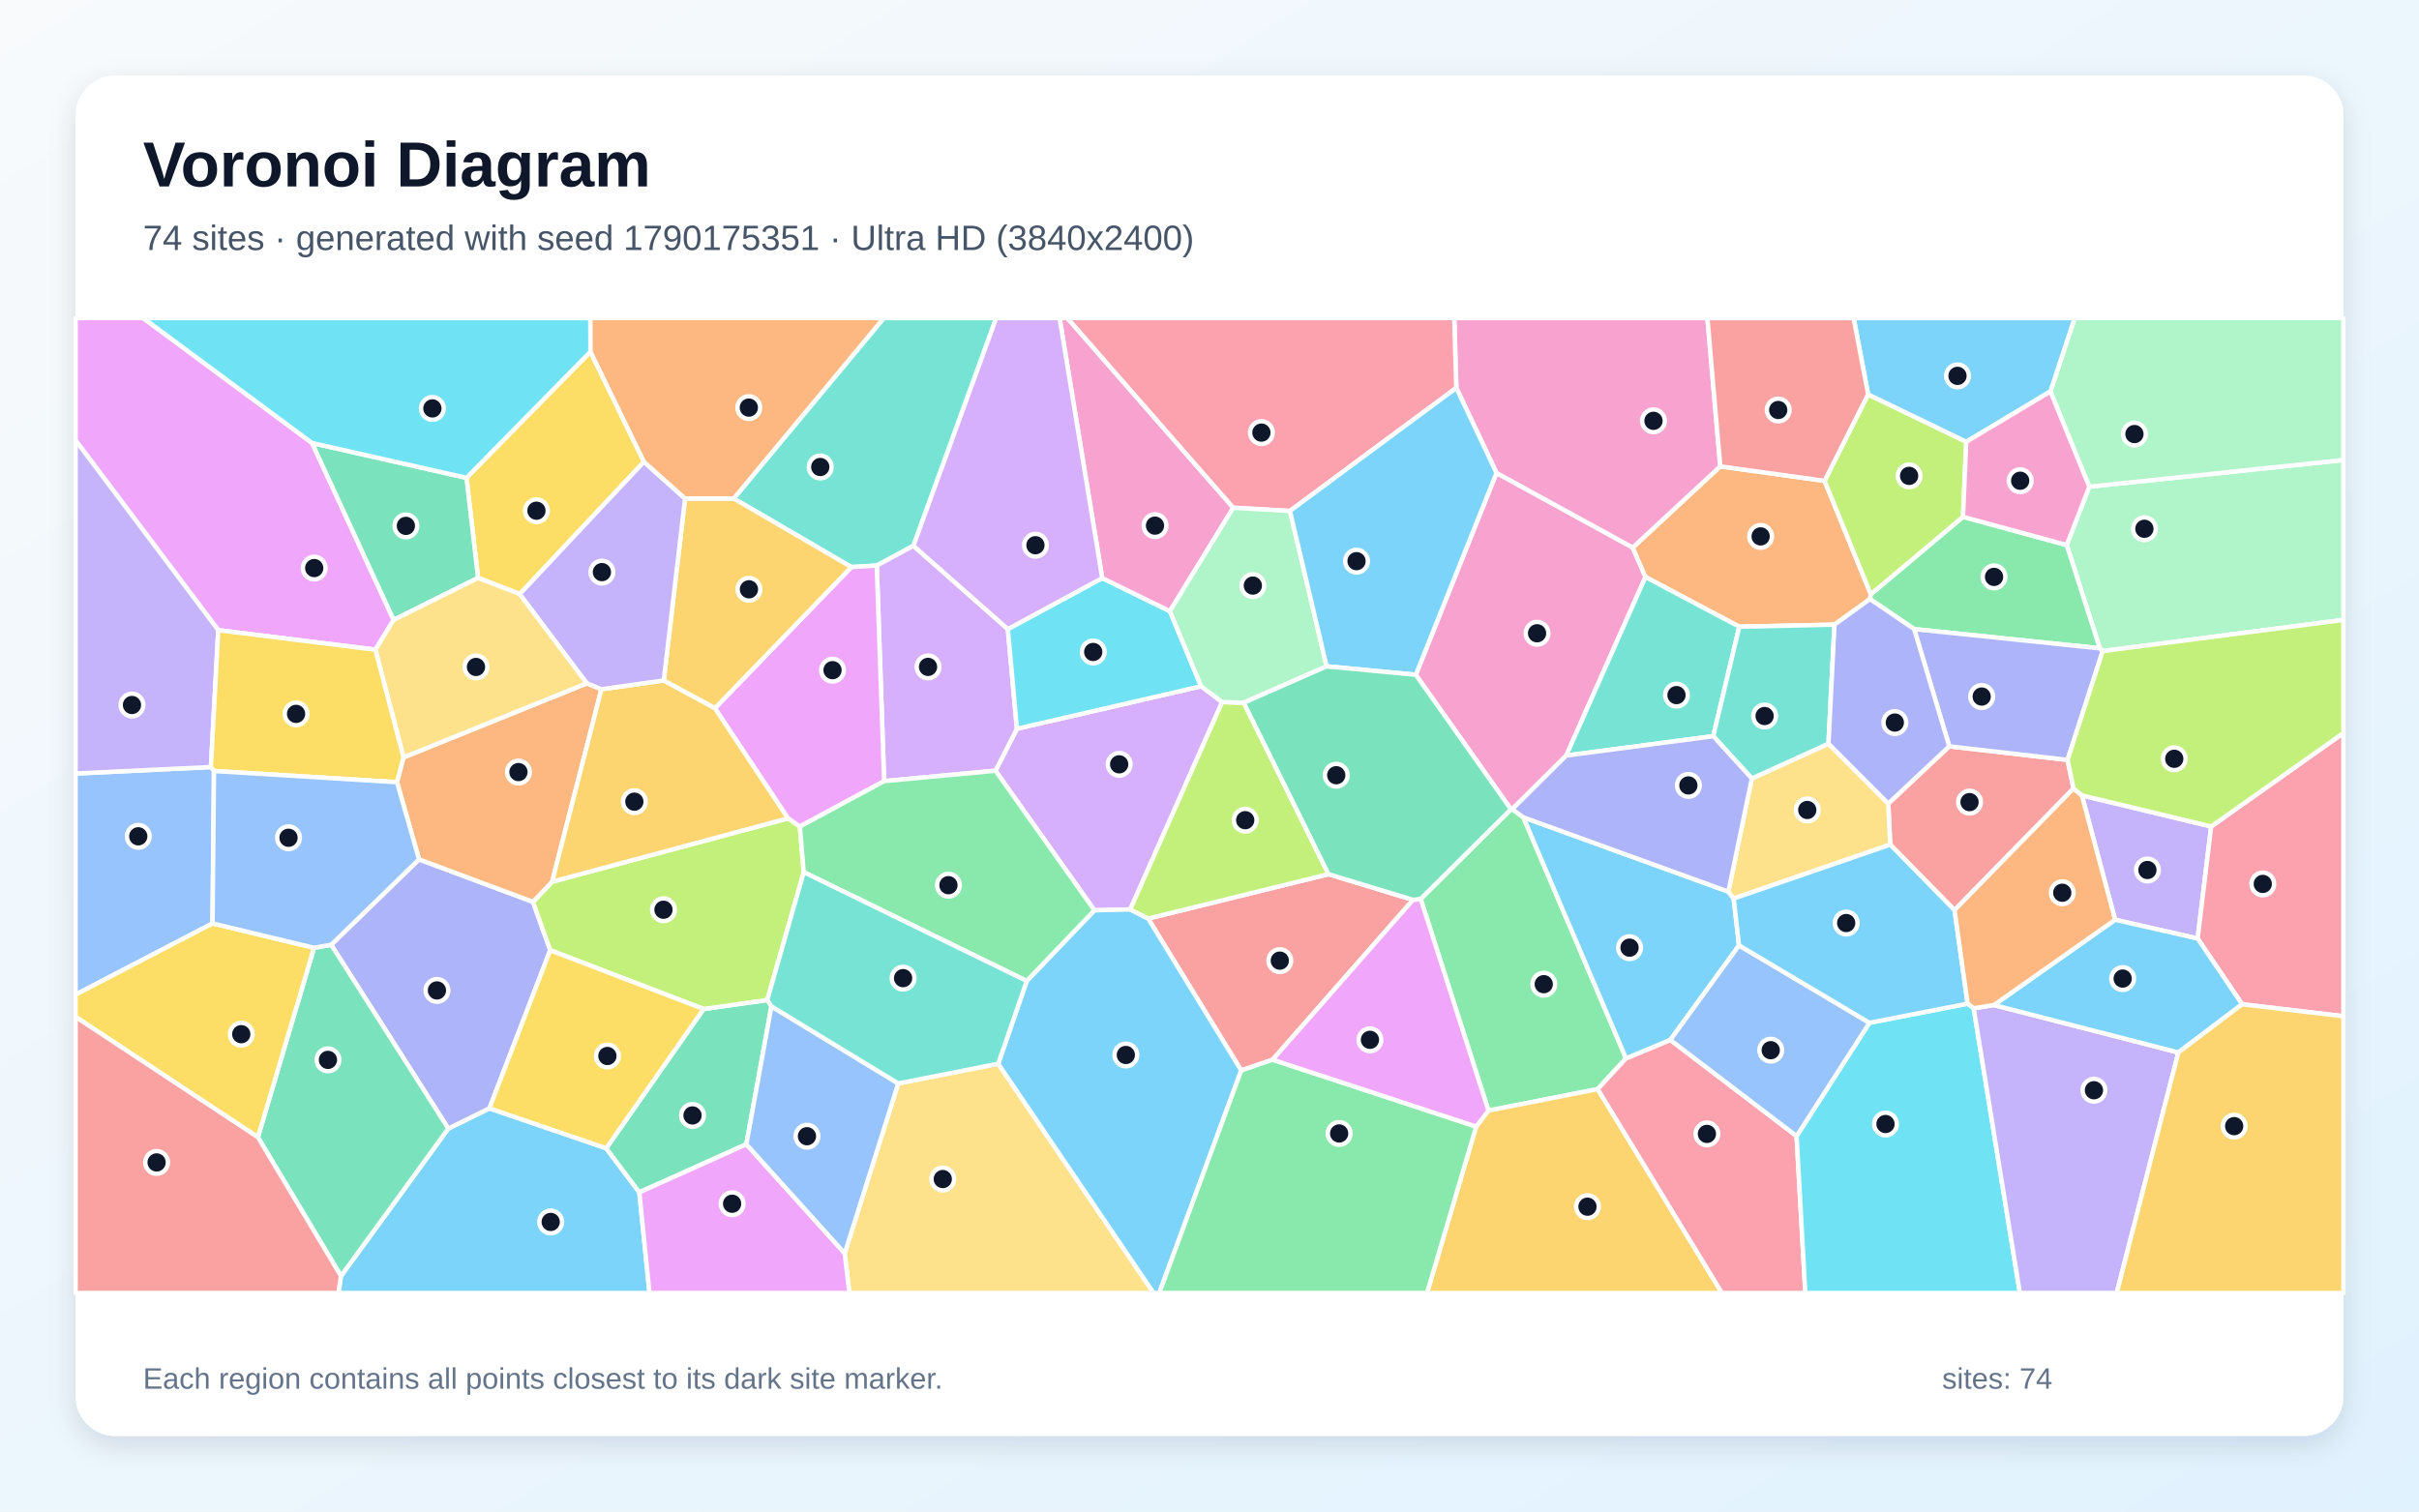
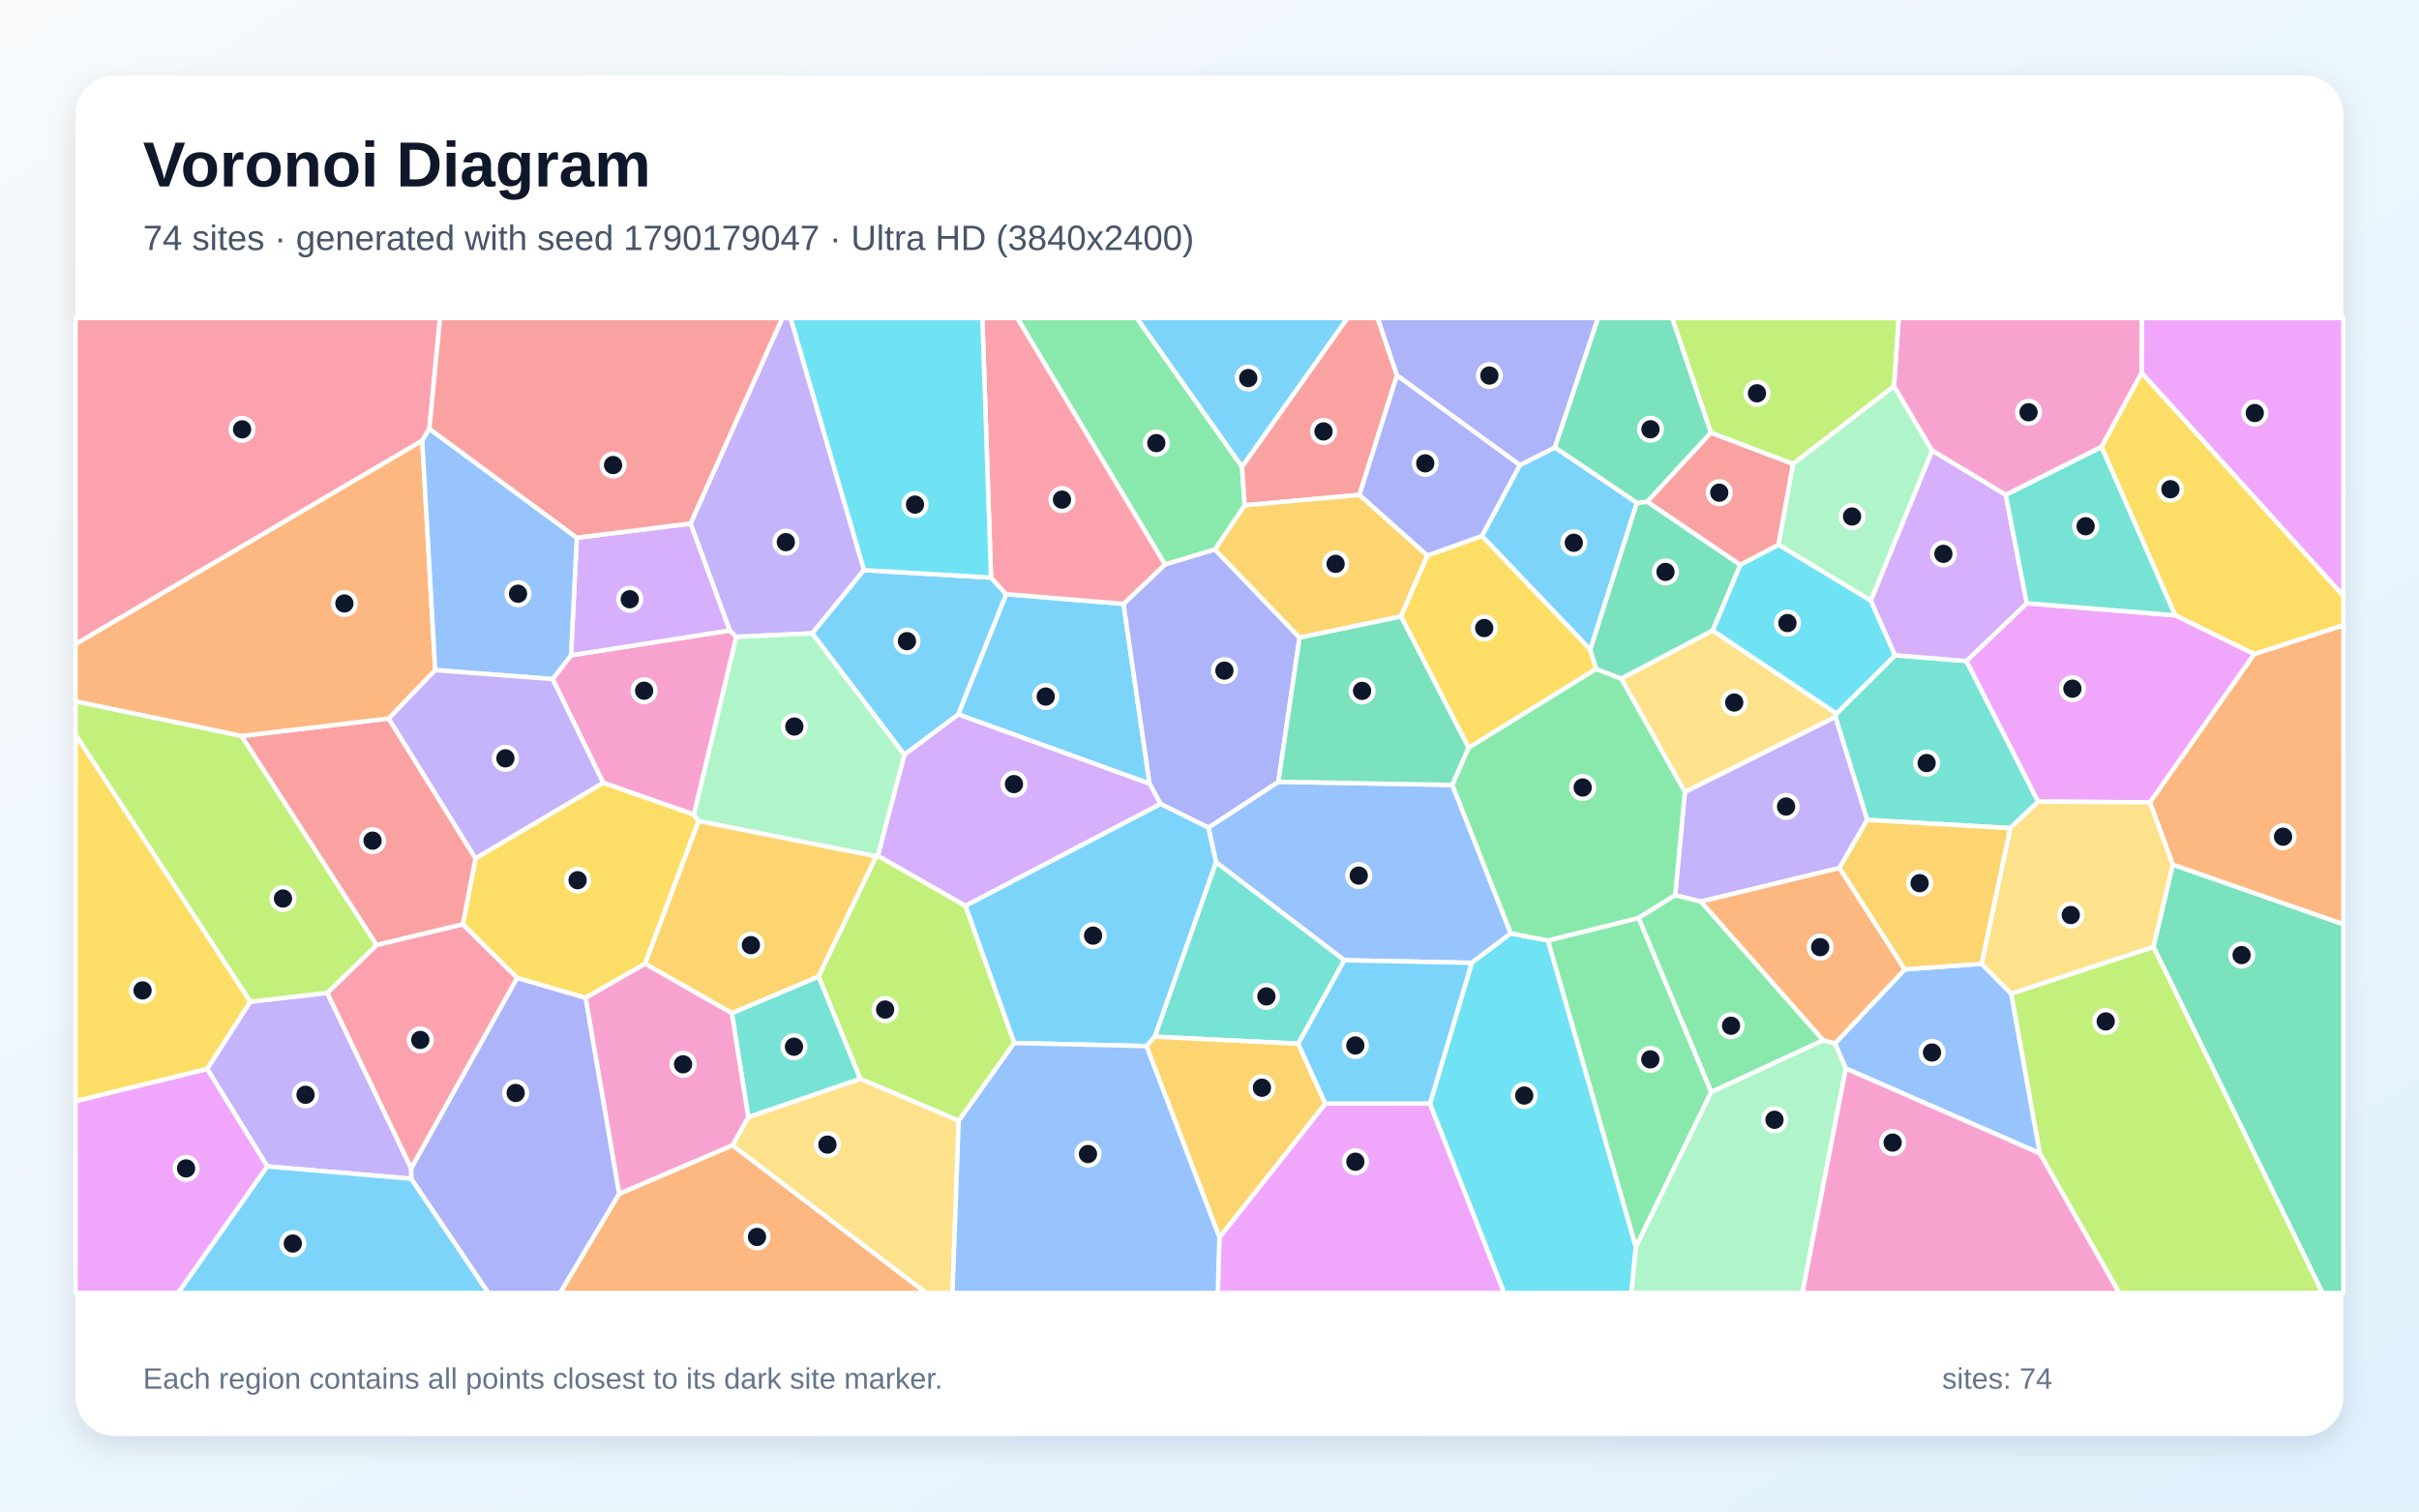
<svg xmlns="http://www.w3.org/2000/svg" width="3840" height="2400" viewBox="0 0 3840 2400" role="img" aria-labelledby="title description">
  <defs>
    <linearGradient id="background" x1="0" y1="0" x2="1" y2="1">
      <stop stop-color="#F8FAFC" />
      <stop offset="1" stop-color="#E0F2FE" />
    </linearGradient>
    <filter id="shadow" x="-5%" y="-5%" width="110%" height="110%">
      <feDropShadow dx="0" dy="15" stdDeviation="22" flood-color="#0F172A" flood-opacity=".12" />
    </filter>
  </defs>
  <rect width="3840" height="2400" fill="url(#background)" />
  <rect x="120" y="120" width="3600" height="2160" rx="63" fill="#FFFFFF" filter="url(#shadow)" />
  <g font-family="Arial, sans-serif">
    <text x="227" y="296" font-size="101" font-weight="700" fill="#0F172A">Voronoi Diagram</text>
-     <text x="227" y="397" font-size="56" fill="#475569">74 sites · generated with seed 1790175351 · Ultra HD (3840x2400)</text>
+     <text x="227" y="397" font-size="56" fill="#475569">74 sites · generated with seed 1790179047 · Ultra HD (3840x2400)</text>
  </g>
  <g stroke="#FFFFFF" stroke-width="7" stroke-linejoin="round">
-     <polygon points="541.3,2026.1 711.7,1791.9 776.9,1759.8 962.3,1823.2 1014.9,1893.2 1031.0,2053.0 537.2,2053.0" fill="#38BDF8" fill-opacity="0.65" />
-     <polygon points="3510.1,1312.3 3488.6,1490.2 3357.6,1460.4 3304.8,1262.9" fill="#A78BFA" fill-opacity="0.65" />
-     <polygon points="2486.3,1199.7 2400.5,1284.9 2398.5,1285.0 2247.5,1071.4 2375.6,750.9 2591.8,869.4 2612.1,916.2" fill="#F472B6" fill-opacity="0.65" />
-     <polygon points="2896.4,763.5 2969.8,943.6 2968.5,951.2 2912.1,991.8 2761.0,995.1 2612.1,916.2 2591.8,869.4 2730.8,740.5" fill="#FB923C" fill-opacity="0.65" />
-     <polygon points="1022.2,733.3 825.1,943.2 758.9,917.6 740.5,758.7 937.3,558.4" fill="#FACC15" fill-opacity="0.65" />
-     <polygon points="2418.3,1297.8 2581.2,1680.4 2536.2,1729.3 2362.8,1763.4 2255.2,1427.3 2398.5,1285.0 2400.5,1284.9" fill="#4ADE80" fill-opacity="0.65" />
-     <polygon points="2719.7,1168.9 2486.3,1199.7 2612.1,916.2 2761.0,995.1" fill="#2DD4BF" fill-opacity="0.65" />
-     <polygon points="339.7,1224.2 337.4,1466.2 120.0,1579.3 120.0,1228.2 334.8,1217.9" fill="#60A5FA" fill-opacity="0.65" />
-     <polygon points="495.4,703.4 624.9,984.3 595.9,1031.6 346.5,1000.6 120.0,699.2 120.0,505.0 227.3,505.0" fill="#E879F9" fill-opacity="0.65" />
-     <polygon points="1224.6,1597.9 1184.8,1816.9 1014.9,1893.2 962.3,1823.2 1116.9,1602.1 1218.0,1587.8" fill="#34D399" fill-opacity="0.65" />
-     <polygon points="2243.1,1428.8 2020.2,1682.6 1970.4,1699.7 1822.6,1458.5 2108.9,1388.0" fill="#F87171" fill-opacity="0.65" />
-     <polygon points="525.7,1500.1 665.2,1364.5 846.1,1432.0 873.4,1508.8 776.9,1759.8 711.7,1791.9" fill="#818CF8" fill-opacity="0.65" />
-     <polygon points="2343.3,1788.8 2362.8,1763.4 2536.2,1729.3 2733.5,2053.0 2265.3,2053.0" fill="#FBBF24" fill-opacity="0.65" />
-     <polygon points="1251.1,1299.3 1269.7,1312.4 1275.9,1384.8 1218.0,1587.8 1116.9,1602.1 873.4,1508.8 846.1,1432.0 876.5,1400.0" fill="#A3E635" fill-opacity="0.65" />
-     <polygon points="1906.7,1089.6 1940.1,1114.7 1794.2,1444.0 1737.3,1445.4 1580.3,1223.7 1614.3,1157.1" fill="#C084FC" fill-opacity="0.65" />
-     <polygon points="2536.2,1729.3 2581.2,1680.4 2651.5,1651.2 2852.0,1803.9 2865.8,2053.0 2733.5,2053.0" fill="#FB7185" fill-opacity="0.65" />
-     <polygon points="2852.0,1803.9 2967.6,1624.0 3123.5,1593.6 3133.1,1600.9 3206.4,2053.0 2865.8,2053.0" fill="#22D3EE" fill-opacity="0.65" />
-     <polygon points="3337.9,1033.8 3333.3,1029.4 3280.8,865.4 3316.6,772.8 3720.0,730.4 3720.0,984.3" fill="#86EFAC" fill-opacity="0.65" />
-     <polygon points="1340.9,1990.0 1425.9,1720.3 1584.6,1689.0 1831.3,2053.0 1348.3,2053.0" fill="#FCD34D" fill-opacity="0.65" />
-     <polygon points="2743.7,1415.8 2752.1,1426.7 2760.6,1501.1 2651.5,1651.2 2581.2,1680.4 2418.3,1297.8" fill="#38BDF8" fill-opacity="0.65" />
-     <polygon points="1584.6,1689.0 1629.9,1557.6 1737.3,1445.4 1794.2,1444.0 1822.6,1458.5 1970.4,1699.7 1840.3,2053.0 1831.3,2053.0" fill="#38BDF8" fill-opacity="0.65" />
-     <polygon points="3133.1,1600.9 3165.2,1595.8 3458.0,1671.1 3360.2,2053.0 3206.4,2053.0" fill="#A78BFA" fill-opacity="0.65" />
-     <polygon points="2730.8,740.5 2591.8,869.4 2375.6,750.9 2311.8,615.9 2308.5,505.0 2710.4,505.0" fill="#F472B6" fill-opacity="0.65" />
-     <polygon points="630.2,1242.0 640.5,1202.6 931.7,1084.9 954.7,1094.4 876.5,1400.0 846.1,1432.0 665.2,1364.5" fill="#FB923C" fill-opacity="0.65" />
-     <polygon points="1116.9,1602.1 962.3,1823.2 776.9,1759.8 873.4,1508.8" fill="#FACC15" fill-opacity="0.65" />
-     <polygon points="3116.1,820.6 3280.8,865.4 3333.3,1029.4 3038.6,998.9 2968.5,951.2 2969.8,943.6" fill="#4ADE80" fill-opacity="0.65" />
-     <polygon points="1450.0,866.6 1391.8,898.0 1351.5,900.4 1164.7,791.5 1402.9,505.0 1581.5,505.0" fill="#2DD4BF" fill-opacity="0.65" />
-     <polygon points="2967.6,1624.0 2852.0,1803.9 2651.5,1651.2 2760.6,1501.1" fill="#60A5FA" fill-opacity="0.65" />
-     <polygon points="1014.9,1893.2 1184.8,1816.9 1340.9,1990.0 1348.3,2053.0 1031.0,2053.0" fill="#E879F9" fill-opacity="0.65" />
-     <polygon points="409.4,1805.7 498.5,1504.9 525.7,1500.1 711.7,1791.9 541.3,2026.1" fill="#34D399" fill-opacity="0.65" />
-     <polygon points="3291.6,1251.9 3102.7,1445.1 3000.6,1341.1 2997.5,1275.9 3094.3,1185.0 3282.1,1206.6" fill="#F87171" fill-opacity="0.65" />
-     <polygon points="3282.1,1206.6 3094.3,1185.0 3038.6,998.9 3333.3,1029.4 3337.9,1033.8" fill="#818CF8" fill-opacity="0.65" />
-     <polygon points="1053.7,1080.4 1135.0,1124.3 1251.1,1299.3 876.5,1400.0 954.7,1094.4" fill="#FBBF24" fill-opacity="0.65" />
-     <polygon points="2108.9,1388.0 1822.6,1458.5 1794.2,1444.0 1940.1,1114.7 1974.4,1115.8" fill="#A3E635" fill-opacity="0.65" />
-     <polygon points="1403.5,1240.3 1391.8,898.0 1450.0,866.6 1599.9,998.9 1614.3,1157.1 1580.3,1223.7" fill="#C084FC" fill-opacity="0.65" />
-     <polygon points="3559.2,1594.6 3488.6,1490.2 3510.1,1312.3 3720.0,1163.9 3720.0,1613.6" fill="#FB7185" fill-opacity="0.65" />
-     <polygon points="1749.7,917.9 1857.1,970.4 1906.7,1089.6 1614.3,1157.1 1599.9,998.9" fill="#22D3EE" fill-opacity="0.65" />
-     <polygon points="3316.6,772.8 3254.9,621.6 3293.3,505.0 3720.0,505.0 3720.0,730.4" fill="#86EFAC" fill-opacity="0.65" />
-     <polygon points="2780.9,1236.1 2902.6,1180.8 2997.5,1275.9 3000.6,1341.1 2752.1,1426.7 2743.7,1415.8" fill="#FCD34D" fill-opacity="0.65" />
-     <polygon points="3000.6,1341.1 3102.7,1445.1 3123.5,1593.6 2967.6,1624.0 2760.6,1501.1 2752.1,1426.7" fill="#38BDF8" fill-opacity="0.65" />
-     <polygon points="3559.2,1594.6 3458.0,1671.1 3165.2,1595.8 3357.6,1460.4 3488.6,1490.2" fill="#38BDF8" fill-opacity="0.65" />
-     <polygon points="346.5,1000.6 334.8,1217.9 120.0,1228.2 120.0,699.2" fill="#A78BFA" fill-opacity="0.65" />
-     <polygon points="1957.7,806.2 1857.1,970.4 1749.7,917.9 1682.0,505.0 1694.4,505.0" fill="#F472B6" fill-opacity="0.65" />
-     <polygon points="3165.2,1595.8 3133.1,1600.9 3123.5,1593.6 3102.7,1445.1 3291.6,1251.9 3304.8,1262.9 3357.6,1460.4" fill="#FB923C" fill-opacity="0.65" />
-     <polygon points="120.0,1614.6 120.0,1579.3 337.4,1466.2 498.5,1504.9 409.4,1805.7" fill="#FACC15" fill-opacity="0.65" />
-     <polygon points="1970.4,1699.7 2020.2,1682.6 2343.3,1788.8 2265.3,2053.0 1840.3,2053.0" fill="#4ADE80" fill-opacity="0.65" />
-     <polygon points="2902.6,1180.8 2780.9,1236.1 2719.7,1168.9 2761.0,995.1 2912.1,991.8" fill="#2DD4BF" fill-opacity="0.65" />
-     <polygon points="1184.8,1816.9 1224.6,1597.9 1425.9,1720.3 1340.9,1990.0" fill="#60A5FA" fill-opacity="0.65" />
-     <polygon points="1351.5,900.4 1391.8,898.0 1403.5,1240.3 1269.7,1312.4 1251.1,1299.3 1135.0,1124.3" fill="#E879F9" fill-opacity="0.65" />
-     <polygon points="740.5,758.7 758.9,917.6 624.9,984.3 495.4,703.4" fill="#34D399" fill-opacity="0.65" />
-     <polygon points="120.0,1614.6 409.4,1805.7 541.3,2026.1 537.2,2053.0 120.0,2053.0" fill="#F87171" fill-opacity="0.65" />
-     <polygon points="2780.9,1236.1 2743.7,1415.8 2418.3,1297.8 2400.5,1284.9 2486.3,1199.7 2719.7,1168.9" fill="#818CF8" fill-opacity="0.65" />
-     <polygon points="1087.5,791.5 1164.7,791.5 1351.5,900.4 1135.0,1124.3 1053.7,1080.4" fill="#FBBF24" fill-opacity="0.65" />
-     <polygon points="2965.5,626.2 3121.3,701.5 3116.1,820.6 2969.8,943.6 2896.4,763.5" fill="#A3E635" fill-opacity="0.65" />
-     <polygon points="1749.7,917.9 1599.9,998.9 1450.0,866.6 1581.5,505.0 1682.0,505.0" fill="#C084FC" fill-opacity="0.65" />
-     <polygon points="2311.8,615.9 2047.7,811.3 1957.7,806.2 1694.4,505.0 2308.5,505.0" fill="#FB7185" fill-opacity="0.65" />
-     <polygon points="937.3,558.4 740.5,758.7 495.4,703.4 227.3,505.0 937.2,505.0" fill="#22D3EE" fill-opacity="0.65" />
-     <polygon points="2105.9,1058.0 1974.4,1115.8 1940.1,1114.7 1906.7,1089.6 1857.1,970.4 1957.7,806.2 2047.7,811.3" fill="#86EFAC" fill-opacity="0.65" />
-     <polygon points="931.7,1084.9 640.5,1202.6 595.9,1031.6 624.9,984.3 758.9,917.6 825.1,943.2" fill="#FCD34D" fill-opacity="0.65" />
-     <polygon points="3254.9,621.6 3121.3,701.5 2965.5,626.2 2942.5,505.0 3293.3,505.0" fill="#38BDF8" fill-opacity="0.65" />
-     <polygon points="2105.9,1058.0 2047.7,811.3 2311.8,615.9 2375.6,750.9 2247.5,1071.4" fill="#38BDF8" fill-opacity="0.65" />
-     <polygon points="1087.5,791.5 1053.7,1080.4 954.7,1094.4 931.7,1084.9 825.1,943.2 1022.2,733.3" fill="#A78BFA" fill-opacity="0.65" />
-     <polygon points="3254.9,621.6 3316.6,772.8 3280.8,865.4 3116.1,820.6 3121.3,701.5" fill="#F472B6" fill-opacity="0.65" />
-     <polygon points="1164.7,791.5 1087.5,791.5 1022.2,733.3 937.3,558.4 937.2,505.0 1402.9,505.0" fill="#FB923C" fill-opacity="0.65" />
-     <polygon points="346.5,1000.6 595.9,1031.6 640.5,1202.6 630.2,1242.0 339.7,1224.2 334.8,1217.9" fill="#FACC15" fill-opacity="0.65" />
-     <polygon points="1403.5,1240.3 1580.3,1223.7 1737.3,1445.4 1629.9,1557.6 1275.9,1384.8 1269.7,1312.4" fill="#4ADE80" fill-opacity="0.65" />
-     <polygon points="1629.9,1557.6 1584.6,1689.0 1425.9,1720.3 1224.6,1597.9 1218.0,1587.8 1275.9,1384.8" fill="#2DD4BF" fill-opacity="0.65" />
-     <polygon points="630.2,1242.0 665.2,1364.5 525.7,1500.1 498.5,1504.9 337.4,1466.2 339.7,1224.2" fill="#60A5FA" fill-opacity="0.65" />
-     <polygon points="2020.2,1682.6 2243.1,1428.8 2255.2,1427.3 2362.8,1763.4 2343.3,1788.8" fill="#E879F9" fill-opacity="0.65" />
-     <polygon points="2255.2,1427.3 2243.1,1428.8 2108.9,1388.0 1974.4,1115.8 2105.9,1058.0 2247.5,1071.4 2398.5,1285.0" fill="#34D399" fill-opacity="0.65" />
-     <polygon points="2965.5,626.2 2896.4,763.5 2730.8,740.5 2710.4,505.0 2942.5,505.0" fill="#F87171" fill-opacity="0.65" />
-     <polygon points="3094.3,1185.0 2997.5,1275.9 2902.6,1180.8 2912.1,991.8 2968.5,951.2 3038.6,998.9" fill="#818CF8" fill-opacity="0.65" />
-     <polygon points="3458.0,1671.1 3559.2,1594.6 3720.0,1613.6 3720.0,2053.0 3360.2,2053.0" fill="#FBBF24" fill-opacity="0.65" />
-     <polygon points="3510.1,1312.3 3304.8,1262.9 3291.6,1251.9 3282.1,1206.6 3337.9,1033.8 3720.0,984.3 3720.0,1163.9" fill="#A3E635" fill-opacity="0.65" />
+     <polygon points="1783.5,958.8 1824.9,1244.4 1521.0,1134.3 1597.2,943.4" fill="#38BDF8" fill-opacity="0.65" />
+     <polygon points="652.9,1871.6 424.3,1852.1 328.8,1697.2 397.2,1590.5 519.5,1576.5 652.8,1855.2" fill="#A78BFA" fill-opacity="0.65" />
+     <polygon points="877.2,1078.3 906.4,1040.5 1158.3,1001.0 1168.9,1011.2 1101.6,1293.5 957.5,1242.9" fill="#F472B6" fill-opacity="0.65" />
+     <polygon points="982.8,1895.5 1162.8,1818.4 1470.4,2053.0 888.9,2053.0" fill="#FB923C" fill-opacity="0.65" />
+     <polygon points="1108.9,1303.7 1024.0,1530.3 929.5,1584.5 821.0,1552.9 734.6,1467.8 754.8,1362.9 957.5,1242.9 1101.6,1293.5" fill="#FACC15" fill-opacity="0.65" />
+     <polygon points="1971.6,741.0 1975.9,802.4 1928.7,872.5 1849.3,896.3 1614.8,505.0 1804.6,505.0" fill="#4ADE80" fill-opacity="0.65" />
+     <polygon points="3191.0,1315.0 2964.0,1301.8 2913.6,1138.5 2915.3,1132.9 3008.3,1040.4 3121.5,1049.5 3235.5,1272.8" fill="#2DD4BF" fill-opacity="0.65" />
+     <polygon points="2305.5,1246.3 2398.3,1482.1 2336.3,1528.8 2134.0,1524.7 1930.5,1369.2 1918.1,1314.1 2029.3,1241.3" fill="#60A5FA" fill-opacity="0.65" />
+     <polygon points="1935.7,1964.8 2103.9,1752.3 2270.0,1752.2 2387.9,2053.0 1933.2,2053.0" fill="#E879F9" fill-opacity="0.65" />
+     <polygon points="3418.4,1503.4 3449.1,1372.8 3720.0,1467.5 3720.0,2053.0 3686.7,2053.0" fill="#34D399" fill-opacity="0.65" />
+     <polygon points="2217.6,596.1 2158.1,785.8 1975.9,802.4 1971.6,741.0 2138.9,505.0 2187.0,505.0" fill="#F87171" fill-opacity="0.65" />
+     <polygon points="2063.0,1012.4 2029.3,1241.3 1918.1,1314.1 1842.3,1276.6 1824.9,1244.4 1783.5,958.8 1849.3,896.3 1928.7,872.5" fill="#818CF8" fill-opacity="0.65" />
+     <polygon points="2158.1,785.8 2265.9,882.0 2224.0,978.9 2063.0,1012.4 1928.7,872.5 1975.9,802.4" fill="#FBBF24" fill-opacity="0.65" />
+     <polygon points="3237.9,1831.2 3192.5,1577.6 3418.4,1503.4 3686.7,2053.0 3364.0,2053.0" fill="#A3E635" fill-opacity="0.65" />
+     <polygon points="1842.3,1276.6 1532.5,1438.4 1393.4,1358.9 1435.6,1198.1 1521.0,1134.3 1824.9,1244.4" fill="#C084FC" fill-opacity="0.65" />
+     <polygon points="681.6,680.8 670.3,699.7 120.0,1022.8 120.0,505.0 698.5,505.0" fill="#FB7185" fill-opacity="0.65" />
+     <polygon points="2270.0,1752.2 2336.3,1528.8 2398.3,1482.1 2457.3,1493.3 2596.9,1979.9 2589.8,2053.0 2387.9,2053.0" fill="#22D3EE" fill-opacity="0.65" />
+     <polygon points="3006.5,612.9 3067.3,715.7 2969.9,953.9 2823.1,865.0 2846.2,736.5" fill="#86EFAC" fill-opacity="0.65" />
+     <polygon points="2674.6,1257.6 2573.5,1077.4 2718.7,1001.1 2915.3,1132.9 2913.6,1138.5" fill="#FCD34D" fill-opacity="0.65" />
+     <polygon points="2412.6,738.5 2468.4,710.3 2598.6,798.4 2524.5,1031.6 2352.4,851.0" fill="#38BDF8" fill-opacity="0.65" />
+     <polygon points="1833.3,1646.1 1819.9,1661.0 1610.0,1656.1 1532.5,1438.4 1842.3,1276.6 1918.1,1314.1 1930.5,1369.2" fill="#38BDF8" fill-opacity="0.65" />
+     <polygon points="1371.6,905.2 1289.5,1005.6 1168.9,1011.2 1158.3,1001.0 1096.2,831.3 1241.8,505.0 1255.1,505.0" fill="#A78BFA" fill-opacity="0.65" />
+     <polygon points="3399.9,591.9 3336.0,709.8 3184.0,785.9 3067.3,715.7 3006.5,612.9 3014.1,505.0 3400.2,505.0" fill="#F472B6" fill-opacity="0.65" />
+     <polygon points="3449.1,1372.8 3412.7,1274.1 3578.2,1038.6 3720.0,992.6 3720.0,1467.5" fill="#FB923C" fill-opacity="0.65" />
+     <polygon points="2352.4,851.0 2524.5,1031.6 2533.9,1062.2 2331.3,1187.4 2224.0,978.9 2265.9,882.0" fill="#FACC15" fill-opacity="0.65" />
+     <polygon points="2716.5,1733.8 2596.9,1979.9 2457.3,1493.3 2601.3,1457.5" fill="#4ADE80" fill-opacity="0.65" />
+     <polygon points="2060.9,1657.2 1833.3,1646.1 1930.5,1369.2 2134.0,1524.7" fill="#2DD4BF" fill-opacity="0.65" />
+     <polygon points="2929.9,1696.5 2912.9,1656.7 3023.8,1539.2 3145.6,1530.3 3192.5,1577.6 3237.9,1831.2" fill="#60A5FA" fill-opacity="0.65" />
+     <polygon points="120.0,1748.3 328.8,1697.2 424.3,1852.1 282.8,2053.0 120.0,2053.0" fill="#E879F9" fill-opacity="0.65" />
+     <polygon points="2331.3,1187.4 2305.5,1246.3 2029.3,1241.3 2063.0,1012.4 2224.0,978.9" fill="#34D399" fill-opacity="0.65" />
+     <polygon points="383.2,1168.6 617.1,1140.8 754.8,1362.9 734.6,1467.8 597.7,1500.6" fill="#F87171" fill-opacity="0.65" />
+     <polygon points="2468.4,710.3 2412.6,738.5 2217.6,596.1 2187.0,505.0 2536.9,505.0" fill="#818CF8" fill-opacity="0.65" />
+     <polygon points="1819.9,1661.0 1833.3,1646.1 2060.9,1657.2 2103.9,1752.3 1935.7,1964.8" fill="#FBBF24" fill-opacity="0.65" />
+     <polygon points="1610.0,1656.1 1521.9,1779.7 1365.5,1712.9 1299.3,1550.4 1390.7,1359.8 1393.4,1358.9 1532.5,1438.4" fill="#A3E635" fill-opacity="0.65" />
+     <polygon points="1096.2,831.3 1158.3,1001.0 906.4,1040.5 915.6,853.8" fill="#C084FC" fill-opacity="0.65" />
+     <polygon points="652.8,1855.2 519.5,1576.5 597.7,1500.6 734.6,1467.8 821.0,1552.9" fill="#FB7185" fill-opacity="0.65" />
+     <polygon points="2762.5,896.7 2823.1,865.0 2969.9,953.9 3008.3,1040.4 2915.3,1132.9 2718.7,1001.1" fill="#22D3EE" fill-opacity="0.65" />
+     <polygon points="1435.6,1198.1 1393.4,1358.9 1390.7,1359.8 1108.9,1303.7 1101.6,1293.5 1168.9,1011.2 1289.5,1005.6" fill="#86EFAC" fill-opacity="0.65" />
+     <polygon points="1162.8,1818.4 1187.8,1773.7 1365.5,1712.9 1521.9,1779.7 1512.0,2053.0 1470.4,2053.0" fill="#FCD34D" fill-opacity="0.65" />
+     <polygon points="1971.6,741.0 1804.6,505.0 2138.9,505.0" fill="#38BDF8" fill-opacity="0.65" />
+     <polygon points="1435.6,1198.1 1289.5,1005.6 1371.6,905.2 1573.2,917.1 1597.2,943.4 1521.0,1134.3" fill="#38BDF8" fill-opacity="0.65" />
+     <polygon points="2920.1,1378.2 2699.9,1431.6 2659.2,1421.4 2674.6,1257.6 2913.6,1138.5 2964.0,1301.8" fill="#A78BFA" fill-opacity="0.65" />
+     <polygon points="2929.9,1696.5 3237.9,1831.2 3364.0,2053.0 2861.0,2053.0" fill="#F472B6" fill-opacity="0.65" />
+     <polygon points="670.3,699.7 690.9,1064.0 617.1,1140.8 383.2,1168.6 120.0,1113.8 120.0,1022.8" fill="#FB923C" fill-opacity="0.65" />
+     <polygon points="3578.2,1038.6 3452.8,977.0 3336.0,709.8 3399.9,591.9 3720.0,946.0 3720.0,992.6" fill="#FACC15" fill-opacity="0.65" />
+     <polygon points="2659.2,1421.4 2601.3,1457.5 2457.3,1493.3 2398.3,1482.1 2305.5,1246.3 2331.3,1187.4 2533.9,1062.2 2573.5,1077.4 2674.6,1257.6" fill="#4ADE80" fill-opacity="0.65" />
+     <polygon points="1161.7,1608.7 1299.3,1550.4 1365.5,1712.9 1187.8,1773.7" fill="#2DD4BF" fill-opacity="0.65" />
+     <polygon points="915.6,853.8 906.4,1040.5 877.2,1078.3 690.9,1064.0 670.3,699.7 681.6,680.8" fill="#60A5FA" fill-opacity="0.65" />
+     <polygon points="3217.4,957.8 3452.8,977.0 3578.2,1038.6 3412.7,1274.1 3235.5,1272.8 3121.5,1049.5" fill="#E879F9" fill-opacity="0.65" />
+     <polygon points="2533.9,1062.2 2524.5,1031.6 2598.6,798.4 2615.0,796.6 2762.5,896.7 2718.7,1001.1 2573.5,1077.4" fill="#34D399" fill-opacity="0.65" />
+     <polygon points="1096.2,831.3 915.6,853.8 681.6,680.8 698.5,505.0 1241.8,505.0" fill="#F87171" fill-opacity="0.65" />
+     <polygon points="2412.6,738.5 2352.4,851.0 2265.9,882.0 2158.1,785.8 2217.6,596.1" fill="#818CF8" fill-opacity="0.65" />
+     <polygon points="1390.7,1359.8 1299.3,1550.4 1161.7,1608.7 1024.0,1530.3 1108.9,1303.7" fill="#FBBF24" fill-opacity="0.65" />
+     <polygon points="383.2,1168.6 597.7,1500.6 519.5,1576.5 397.2,1590.5 120.0,1166.9 120.0,1113.8" fill="#A3E635" fill-opacity="0.65" />
+     <polygon points="3184.0,785.9 3217.4,957.8 3121.5,1049.5 3008.3,1040.4 2969.9,953.9 3067.3,715.7" fill="#C084FC" fill-opacity="0.65" />
+     <polygon points="1849.3,896.3 1783.5,958.8 1597.2,943.4 1573.2,917.1 1559.4,505.0 1614.8,505.0" fill="#FB7185" fill-opacity="0.65" />
+     <polygon points="1573.2,917.1 1371.6,905.2 1255.1,505.0 1559.4,505.0" fill="#22D3EE" fill-opacity="0.65" />
+     <polygon points="2596.9,1979.9 2716.5,1733.8 2894.0,1651.7 2912.9,1656.7 2929.9,1696.5 2861.0,2053.0 2589.8,2053.0" fill="#86EFAC" fill-opacity="0.65" />
+     <polygon points="3192.5,1577.6 3145.6,1530.3 3191.0,1315.0 3235.5,1272.8 3412.7,1274.1 3449.1,1372.8 3418.4,1503.4" fill="#FCD34D" fill-opacity="0.65" />
+     <polygon points="424.3,1852.1 652.9,1871.6 775.5,2053.0 282.8,2053.0" fill="#38BDF8" fill-opacity="0.65" />
+     <polygon points="2270.0,1752.2 2103.9,1752.3 2060.9,1657.2 2134.0,1524.7 2336.3,1528.8" fill="#38BDF8" fill-opacity="0.65" />
+     <polygon points="617.1,1140.8 690.9,1064.0 877.2,1078.3 957.5,1242.9 754.8,1362.9" fill="#A78BFA" fill-opacity="0.65" />
+     <polygon points="1161.7,1608.7 1187.8,1773.7 1162.8,1818.4 982.8,1895.5 929.5,1584.5 1024.0,1530.3" fill="#F472B6" fill-opacity="0.65" />
+     <polygon points="3023.8,1539.2 2912.9,1656.7 2894.0,1651.7 2699.9,1431.6 2920.1,1378.2" fill="#FB923C" fill-opacity="0.65" />
+     <polygon points="397.2,1590.5 328.8,1697.2 120.0,1748.3 120.0,1166.9" fill="#FACC15" fill-opacity="0.65" />
+     <polygon points="2894.0,1651.7 2716.5,1733.8 2601.3,1457.5 2659.2,1421.4 2699.9,1431.6" fill="#4ADE80" fill-opacity="0.65" />
+     <polygon points="3452.8,977.0 3217.4,957.8 3184.0,785.9 3336.0,709.8" fill="#2DD4BF" fill-opacity="0.65" />
+     <polygon points="1521.9,1779.7 1610.0,1656.1 1819.9,1661.0 1935.7,1964.8 1933.2,2053.0 1512.0,2053.0" fill="#60A5FA" fill-opacity="0.65" />
+     <polygon points="3399.9,591.9 3400.2,505.0 3720.0,505.0 3720.0,946.0" fill="#E879F9" fill-opacity="0.65" />
+     <polygon points="2716.1,687.0 2615.0,796.6 2598.6,798.4 2468.4,710.3 2536.9,505.0 2654.6,505.0" fill="#34D399" fill-opacity="0.65" />
+     <polygon points="2846.2,736.5 2823.1,865.0 2762.5,896.7 2615.0,796.6 2716.1,687.0" fill="#F87171" fill-opacity="0.65" />
+     <polygon points="652.9,1871.6 652.8,1855.2 821.0,1552.9 929.5,1584.5 982.8,1895.5 888.9,2053.0 775.5,2053.0" fill="#818CF8" fill-opacity="0.65" />
+     <polygon points="3145.6,1530.3 3023.8,1539.2 2920.1,1378.2 2964.0,1301.8 3191.0,1315.0" fill="#FBBF24" fill-opacity="0.65" />
+     <polygon points="3006.5,612.9 2846.2,736.5 2716.1,687.0 2654.6,505.0 3014.1,505.0" fill="#A3E635" fill-opacity="0.65" />
  </g>
  <g>
-     <circle cx="874.2" cy="1940.2" r="18" fill="#0F172A" stroke="#FFFFFF" stroke-width="7" />
-     <circle cx="3408.9" cy="1381.4" r="18" fill="#0F172A" stroke="#FFFFFF" stroke-width="7" />
-     <circle cx="2440.0" cy="1005.5" r="18" fill="#0F172A" stroke="#FFFFFF" stroke-width="7" />
-     <circle cx="2794.9" cy="851.7" r="18" fill="#0F172A" stroke="#FFFFFF" stroke-width="7" />
-     <circle cx="851.6" cy="810.9" r="18" fill="#0F172A" stroke="#FFFFFF" stroke-width="7" />
-     <circle cx="2450.6" cy="1562.7" r="18" fill="#0F172A" stroke="#FFFFFF" stroke-width="7" />
-     <circle cx="2661.3" cy="1103.7" r="18" fill="#0F172A" stroke="#FFFFFF" stroke-width="7" />
-     <circle cx="219.5" cy="1327.9" r="18" fill="#0F172A" stroke="#FFFFFF" stroke-width="7" />
-     <circle cx="498.8" cy="902.0" r="18" fill="#0F172A" stroke="#FFFFFF" stroke-width="7" />
-     <circle cx="1099.3" cy="1771.1" r="18" fill="#0F172A" stroke="#FFFFFF" stroke-width="7" />
-     <circle cx="2031.6" cy="1525.3" r="18" fill="#0F172A" stroke="#FFFFFF" stroke-width="7" />
-     <circle cx="693.6" cy="1572.6" r="18" fill="#0F172A" stroke="#FFFFFF" stroke-width="7" />
-     <circle cx="2520.0" cy="1916.0" r="18" fill="#0F172A" stroke="#FFFFFF" stroke-width="7" />
-     <circle cx="1053.2" cy="1444.5" r="18" fill="#0F172A" stroke="#FFFFFF" stroke-width="7" />
-     <circle cx="1776.6" cy="1213.6" r="18" fill="#0F172A" stroke="#FFFFFF" stroke-width="7" />
-     <circle cx="2709.6" cy="1800.4" r="18" fill="#0F172A" stroke="#FFFFFF" stroke-width="7" />
-     <circle cx="2993.1" cy="1784.7" r="18" fill="#0F172A" stroke="#FFFFFF" stroke-width="7" />
-     <circle cx="3404.1" cy="839.6" r="18" fill="#0F172A" stroke="#FFFFFF" stroke-width="7" />
-     <circle cx="1496.6" cy="1872.1" r="18" fill="#0F172A" stroke="#FFFFFF" stroke-width="7" />
-     <circle cx="2586.8" cy="1504.7" r="18" fill="#0F172A" stroke="#FFFFFF" stroke-width="7" />
-     <circle cx="1787.2" cy="1675.1" r="18" fill="#0F172A" stroke="#FFFFFF" stroke-width="7" />
-     <circle cx="3324.0" cy="1731.1" r="18" fill="#0F172A" stroke="#FFFFFF" stroke-width="7" />
-     <circle cx="2624.8" cy="668.2" r="18" fill="#0F172A" stroke="#FFFFFF" stroke-width="7" />
-     <circle cx="823.0" cy="1225.9" r="18" fill="#0F172A" stroke="#FFFFFF" stroke-width="7" />
-     <circle cx="964.2" cy="1676.7" r="18" fill="#0F172A" stroke="#FFFFFF" stroke-width="7" />
-     <circle cx="3165.4" cy="916.0" r="18" fill="#0F172A" stroke="#FFFFFF" stroke-width="7" />
-     <circle cx="1302.1" cy="741.5" r="18" fill="#0F172A" stroke="#FFFFFF" stroke-width="7" />
-     <circle cx="2810.9" cy="1667.5" r="18" fill="#0F172A" stroke="#FFFFFF" stroke-width="7" />
-     <circle cx="1162.2" cy="1911.3" r="18" fill="#0F172A" stroke="#FFFFFF" stroke-width="7" />
-     <circle cx="520.6" cy="1682.9" r="18" fill="#0F172A" stroke="#FFFFFF" stroke-width="7" />
-     <circle cx="3126.5" cy="1273.6" r="18" fill="#0F172A" stroke="#FFFFFF" stroke-width="7" />
-     <circle cx="3145.8" cy="1106.0" r="18" fill="#0F172A" stroke="#FFFFFF" stroke-width="7" />
-     <circle cx="1007.0" cy="1272.9" r="18" fill="#0F172A" stroke="#FFFFFF" stroke-width="7" />
-     <circle cx="1976.7" cy="1302.3" r="18" fill="#0F172A" stroke="#FFFFFF" stroke-width="7" />
-     <circle cx="1473.2" cy="1058.9" r="18" fill="#0F172A" stroke="#FFFFFF" stroke-width="7" />
-     <circle cx="3592.0" cy="1403.5" r="18" fill="#0F172A" stroke="#FFFFFF" stroke-width="7" />
-     <circle cx="1735.4" cy="1035.2" r="18" fill="#0F172A" stroke="#FFFFFF" stroke-width="7" />
-     <circle cx="3388.3" cy="689.2" r="18" fill="#0F172A" stroke="#FFFFFF" stroke-width="7" />
-     <circle cx="2868.9" cy="1286.1" r="18" fill="#0F172A" stroke="#FFFFFF" stroke-width="7" />
-     <circle cx="2930.7" cy="1465.6" r="18" fill="#0F172A" stroke="#FFFFFF" stroke-width="7" />
-     <circle cx="3369.6" cy="1553.8" r="18" fill="#0F172A" stroke="#FFFFFF" stroke-width="7" />
-     <circle cx="209.5" cy="1119.4" r="18" fill="#0F172A" stroke="#FFFFFF" stroke-width="7" />
-     <circle cx="1833.5" cy="834.6" r="18" fill="#0F172A" stroke="#FFFFFF" stroke-width="7" />
-     <circle cx="3273.7" cy="1417.5" r="18" fill="#0F172A" stroke="#FFFFFF" stroke-width="7" />
-     <circle cx="383.0" cy="1642.1" r="18" fill="#0F172A" stroke="#FFFFFF" stroke-width="7" />
-     <circle cx="2125.8" cy="1799.7" r="18" fill="#0F172A" stroke="#FFFFFF" stroke-width="7" />
-     <circle cx="2801.2" cy="1136.9" r="18" fill="#0F172A" stroke="#FFFFFF" stroke-width="7" />
-     <circle cx="1281.0" cy="1804.1" r="18" fill="#0F172A" stroke="#FFFFFF" stroke-width="7" />
-     <circle cx="1321.6" cy="1064.1" r="18" fill="#0F172A" stroke="#FFFFFF" stroke-width="7" />
-     <circle cx="644.3" cy="835.0" r="18" fill="#0F172A" stroke="#FFFFFF" stroke-width="7" />
-     <circle cx="248.6" cy="1845.7" r="18" fill="#0F172A" stroke="#FFFFFF" stroke-width="7" />
-     <circle cx="2680.2" cy="1247.1" r="18" fill="#0F172A" stroke="#FFFFFF" stroke-width="7" />
-     <circle cx="1188.9" cy="935.7" r="18" fill="#0F172A" stroke="#FFFFFF" stroke-width="7" />
-     <circle cx="3030.6" cy="755.6" r="18" fill="#0F172A" stroke="#FFFFFF" stroke-width="7" />
-     <circle cx="1643.7" cy="865.7" r="18" fill="#0F172A" stroke="#FFFFFF" stroke-width="7" />
-     <circle cx="2002.4" cy="686.9" r="18" fill="#0F172A" stroke="#FFFFFF" stroke-width="7" />
-     <circle cx="686.4" cy="648.5" r="18" fill="#0F172A" stroke="#FFFFFF" stroke-width="7" />
-     <circle cx="1988.8" cy="929.8" r="18" fill="#0F172A" stroke="#FFFFFF" stroke-width="7" />
-     <circle cx="755.6" cy="1059.0" r="18" fill="#0F172A" stroke="#FFFFFF" stroke-width="7" />
-     <circle cx="3107.4" cy="596.8" r="18" fill="#0F172A" stroke="#FFFFFF" stroke-width="7" />
-     <circle cx="2153.4" cy="891.0" r="18" fill="#0F172A" stroke="#FFFFFF" stroke-width="7" />
-     <circle cx="955.5" cy="908.4" r="18" fill="#0F172A" stroke="#FFFFFF" stroke-width="7" />
-     <circle cx="3206.9" cy="763.3" r="18" fill="#0F172A" stroke="#FFFFFF" stroke-width="7" />
-     <circle cx="1188.7" cy="647.2" r="18" fill="#0F172A" stroke="#FFFFFF" stroke-width="7" />
-     <circle cx="470.0" cy="1133.5" r="18" fill="#0F172A" stroke="#FFFFFF" stroke-width="7" />
-     <circle cx="1505.6" cy="1405.5" r="18" fill="#0F172A" stroke="#FFFFFF" stroke-width="7" />
-     <circle cx="1433.6" cy="1553.1" r="18" fill="#0F172A" stroke="#FFFFFF" stroke-width="7" />
-     <circle cx="458.0" cy="1330.2" r="18" fill="#0F172A" stroke="#FFFFFF" stroke-width="7" />
-     <circle cx="2174.7" cy="1651.0" r="18" fill="#0F172A" stroke="#FFFFFF" stroke-width="7" />
-     <circle cx="2121.2" cy="1230.9" r="18" fill="#0F172A" stroke="#FFFFFF" stroke-width="7" />
-     <circle cx="2822.8" cy="651.0" r="18" fill="#0F172A" stroke="#FFFFFF" stroke-width="7" />
-     <circle cx="3007.9" cy="1147.3" r="18" fill="#0F172A" stroke="#FFFFFF" stroke-width="7" />
-     <circle cx="3546.6" cy="1788.1" r="18" fill="#0F172A" stroke="#FFFFFF" stroke-width="7" />
-     <circle cx="3451.5" cy="1204.8" r="18" fill="#0F172A" stroke="#FFFFFF" stroke-width="7" />
+     <circle cx="1660.0" cy="1106.0" r="18" fill="#0F172A" stroke="#FFFFFF" stroke-width="7" />
+     <circle cx="485.0" cy="1738.3" r="18" fill="#0F172A" stroke="#FFFFFF" stroke-width="7" />
+     <circle cx="1022.5" cy="1096.7" r="18" fill="#0F172A" stroke="#FFFFFF" stroke-width="7" />
+     <circle cx="1201.7" cy="1964.0" r="18" fill="#0F172A" stroke="#FFFFFF" stroke-width="7" />
+     <circle cx="916.9" cy="1397.6" r="18" fill="#0F172A" stroke="#FFFFFF" stroke-width="7" />
+     <circle cx="1835.6" cy="703.6" r="18" fill="#0F172A" stroke="#FFFFFF" stroke-width="7" />
+     <circle cx="3058.4" cy="1211.6" r="18" fill="#0F172A" stroke="#FFFFFF" stroke-width="7" />
+     <circle cx="2156.9" cy="1390.3" r="18" fill="#0F172A" stroke="#FFFFFF" stroke-width="7" />
+     <circle cx="2151.6" cy="1844.6" r="18" fill="#0F172A" stroke="#FFFFFF" stroke-width="7" />
+     <circle cx="3558.4" cy="1516.5" r="18" fill="#0F172A" stroke="#FFFFFF" stroke-width="7" />
+     <circle cx="2101.0" cy="685.0" r="18" fill="#0F172A" stroke="#FFFFFF" stroke-width="7" />
+     <circle cx="1943.7" cy="1064.8" r="18" fill="#0F172A" stroke="#FFFFFF" stroke-width="7" />
+     <circle cx="2120.2" cy="895.3" r="18" fill="#0F172A" stroke="#FFFFFF" stroke-width="7" />
+     <circle cx="3342.7" cy="1621.8" r="18" fill="#0F172A" stroke="#FFFFFF" stroke-width="7" />
+     <circle cx="1609.6" cy="1245.0" r="18" fill="#0F172A" stroke="#FFFFFF" stroke-width="7" />
+     <circle cx="384.3" cy="681.7" r="18" fill="#0F172A" stroke="#FFFFFF" stroke-width="7" />
+     <circle cx="2419.6" cy="1739.5" r="18" fill="#0F172A" stroke="#FFFFFF" stroke-width="7" />
+     <circle cx="2940.0" cy="820.1" r="18" fill="#0F172A" stroke="#FFFFFF" stroke-width="7" />
+     <circle cx="2753.0" cy="1115.5" r="18" fill="#0F172A" stroke="#FFFFFF" stroke-width="7" />
+     <circle cx="2498.3" cy="861.8" r="18" fill="#0F172A" stroke="#FFFFFF" stroke-width="7" />
+     <circle cx="1735.2" cy="1485.6" r="18" fill="#0F172A" stroke="#FFFFFF" stroke-width="7" />
+     <circle cx="1247.5" cy="860.8" r="18" fill="#0F172A" stroke="#FFFFFF" stroke-width="7" />
+     <circle cx="3220.2" cy="654.6" r="18" fill="#0F172A" stroke="#FFFFFF" stroke-width="7" />
+     <circle cx="3624.2" cy="1328.5" r="18" fill="#0F172A" stroke="#FFFFFF" stroke-width="7" />
+     <circle cx="2356.1" cy="997.2" r="18" fill="#0F172A" stroke="#FFFFFF" stroke-width="7" />
+     <circle cx="2619.8" cy="1682.1" r="18" fill="#0F172A" stroke="#FFFFFF" stroke-width="7" />
+     <circle cx="2010.3" cy="1582.1" r="18" fill="#0F172A" stroke="#FFFFFF" stroke-width="7" />
+     <circle cx="3066.9" cy="1671.2" r="18" fill="#0F172A" stroke="#FFFFFF" stroke-width="7" />
+     <circle cx="295.4" cy="1855.2" r="18" fill="#0F172A" stroke="#FFFFFF" stroke-width="7" />
+     <circle cx="2162.2" cy="1097.0" r="18" fill="#0F172A" stroke="#FFFFFF" stroke-width="7" />
+     <circle cx="591.4" cy="1334.8" r="18" fill="#0F172A" stroke="#FFFFFF" stroke-width="7" />
+     <circle cx="2364.3" cy="596.3" r="18" fill="#0F172A" stroke="#FFFFFF" stroke-width="7" />
+     <circle cx="2003.2" cy="1727.1" r="18" fill="#0F172A" stroke="#FFFFFF" stroke-width="7" />
+     <circle cx="1405.1" cy="1603.0" r="18" fill="#0F172A" stroke="#FFFFFF" stroke-width="7" />
+     <circle cx="999.7" cy="951.5" r="18" fill="#0F172A" stroke="#FFFFFF" stroke-width="7" />
+     <circle cx="667.2" cy="1651.2" r="18" fill="#0F172A" stroke="#FFFFFF" stroke-width="7" />
+     <circle cx="2837.5" cy="989.3" r="18" fill="#0F172A" stroke="#FFFFFF" stroke-width="7" />
+     <circle cx="1261.0" cy="1153.6" r="18" fill="#0F172A" stroke="#FFFFFF" stroke-width="7" />
+     <circle cx="1313.5" cy="1817.4" r="18" fill="#0F172A" stroke="#FFFFFF" stroke-width="7" />
+     <circle cx="1981.5" cy="600.3" r="18" fill="#0F172A" stroke="#FFFFFF" stroke-width="7" />
+     <circle cx="1439.7" cy="1018.0" r="18" fill="#0F172A" stroke="#FFFFFF" stroke-width="7" />
+     <circle cx="2835.3" cy="1280.6" r="18" fill="#0F172A" stroke="#FFFFFF" stroke-width="7" />
+     <circle cx="3004.4" cy="1814.2" r="18" fill="#0F172A" stroke="#FFFFFF" stroke-width="7" />
+     <circle cx="546.7" cy="958.2" r="18" fill="#0F172A" stroke="#FFFFFF" stroke-width="7" />
+     <circle cx="3445.4" cy="776.8" r="18" fill="#0F172A" stroke="#FFFFFF" stroke-width="7" />
+     <circle cx="2512.4" cy="1250.4" r="18" fill="#0F172A" stroke="#FFFFFF" stroke-width="7" />
+     <circle cx="1260.4" cy="1662.0" r="18" fill="#0F172A" stroke="#FFFFFF" stroke-width="7" />
+     <circle cx="822.3" cy="942.7" r="18" fill="#0F172A" stroke="#FFFFFF" stroke-width="7" />
+     <circle cx="3289.8" cy="1093.5" r="18" fill="#0F172A" stroke="#FFFFFF" stroke-width="7" />
+     <circle cx="2643.9" cy="908.1" r="18" fill="#0F172A" stroke="#FFFFFF" stroke-width="7" />
+     <circle cx="973.2" cy="738.4" r="18" fill="#0F172A" stroke="#FFFFFF" stroke-width="7" />
+     <circle cx="2262.5" cy="735.7" r="18" fill="#0F172A" stroke="#FFFFFF" stroke-width="7" />
+     <circle cx="1192.0" cy="1500.7" r="18" fill="#0F172A" stroke="#FFFFFF" stroke-width="7" />
+     <circle cx="449.2" cy="1426.7" r="18" fill="#0F172A" stroke="#FFFFFF" stroke-width="7" />
+     <circle cx="3085.0" cy="879.4" r="18" fill="#0F172A" stroke="#FFFFFF" stroke-width="7" />
+     <circle cx="1685.8" cy="793.3" r="18" fill="#0F172A" stroke="#FFFFFF" stroke-width="7" />
+     <circle cx="1452.5" cy="801.2" r="18" fill="#0F172A" stroke="#FFFFFF" stroke-width="7" />
+     <circle cx="2816.9" cy="1778.0" r="18" fill="#0F172A" stroke="#FFFFFF" stroke-width="7" />
+     <circle cx="3287.2" cy="1452.9" r="18" fill="#0F172A" stroke="#FFFFFF" stroke-width="7" />
+     <circle cx="464.8" cy="1974.5" r="18" fill="#0F172A" stroke="#FFFFFF" stroke-width="7" />
+     <circle cx="2151.5" cy="1660.0" r="18" fill="#0F172A" stroke="#FFFFFF" stroke-width="7" />
+     <circle cx="802.3" cy="1204.1" r="18" fill="#0F172A" stroke="#FFFFFF" stroke-width="7" />
+     <circle cx="1084.3" cy="1689.9" r="18" fill="#0F172A" stroke="#FFFFFF" stroke-width="7" />
+     <circle cx="2889.4" cy="1503.9" r="18" fill="#0F172A" stroke="#FFFFFF" stroke-width="7" />
+     <circle cx="226.3" cy="1572.6" r="18" fill="#0F172A" stroke="#FFFFFF" stroke-width="7" />
+     <circle cx="2747.9" cy="1628.7" r="18" fill="#0F172A" stroke="#FFFFFF" stroke-width="7" />
+     <circle cx="3310.8" cy="835.6" r="18" fill="#0F172A" stroke="#FFFFFF" stroke-width="7" />
+     <circle cx="1727.1" cy="1832.4" r="18" fill="#0F172A" stroke="#FFFFFF" stroke-width="7" />
+     <circle cx="3579.3" cy="655.8" r="18" fill="#0F172A" stroke="#FFFFFF" stroke-width="7" />
+     <circle cx="2620.0" cy="681.6" r="18" fill="#0F172A" stroke="#FFFFFF" stroke-width="7" />
+     <circle cx="2729.2" cy="782.3" r="18" fill="#0F172A" stroke="#FFFFFF" stroke-width="7" />
+     <circle cx="818.6" cy="1735.4" r="18" fill="#0F172A" stroke="#FFFFFF" stroke-width="7" />
+     <circle cx="3047.3" cy="1402.3" r="18" fill="#0F172A" stroke="#FFFFFF" stroke-width="7" />
+     <circle cx="2789.1" cy="624.5" r="18" fill="#0F172A" stroke="#FFFFFF" stroke-width="7" />
  </g>
  <g font-family="Arial, sans-serif" font-size="47" fill="#64748B">
    <text x="227" y="2205">Each region contains all points closest to its dark site marker.</text>
    <text x="3083" y="2205">sites: 74</text>
  </g>
</svg>
